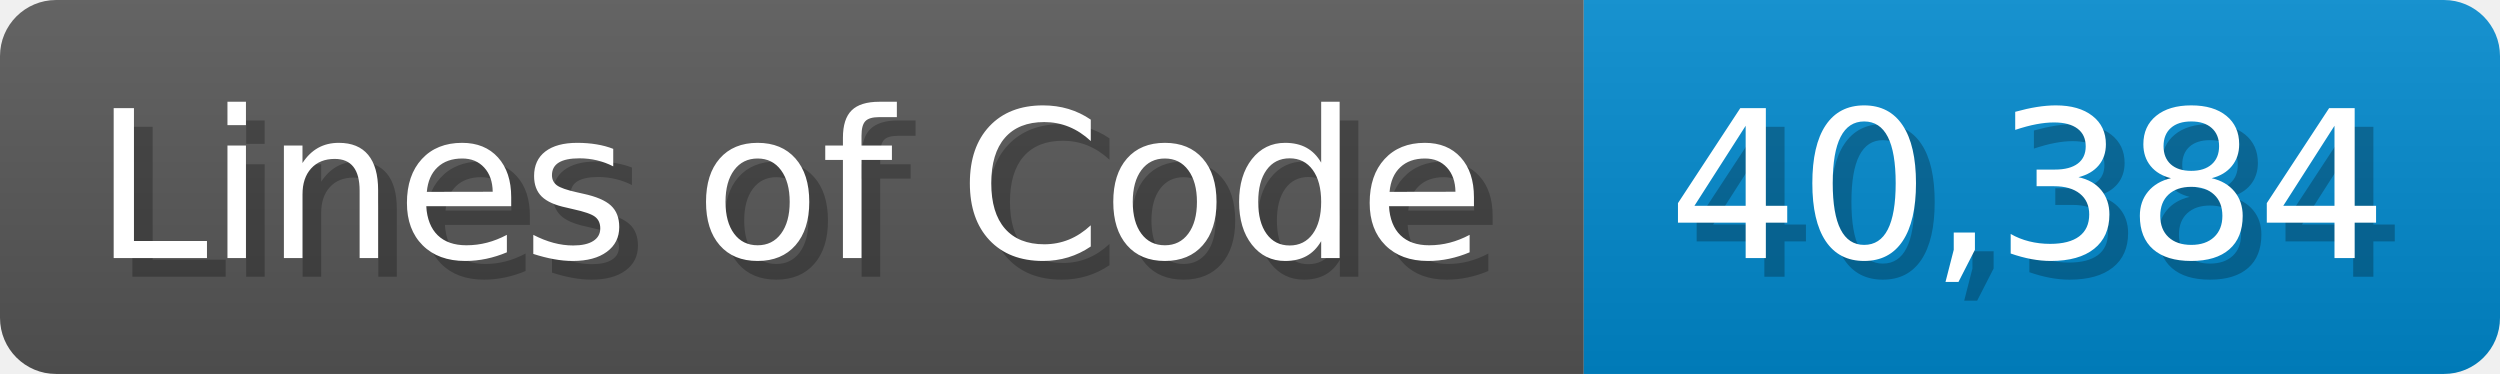
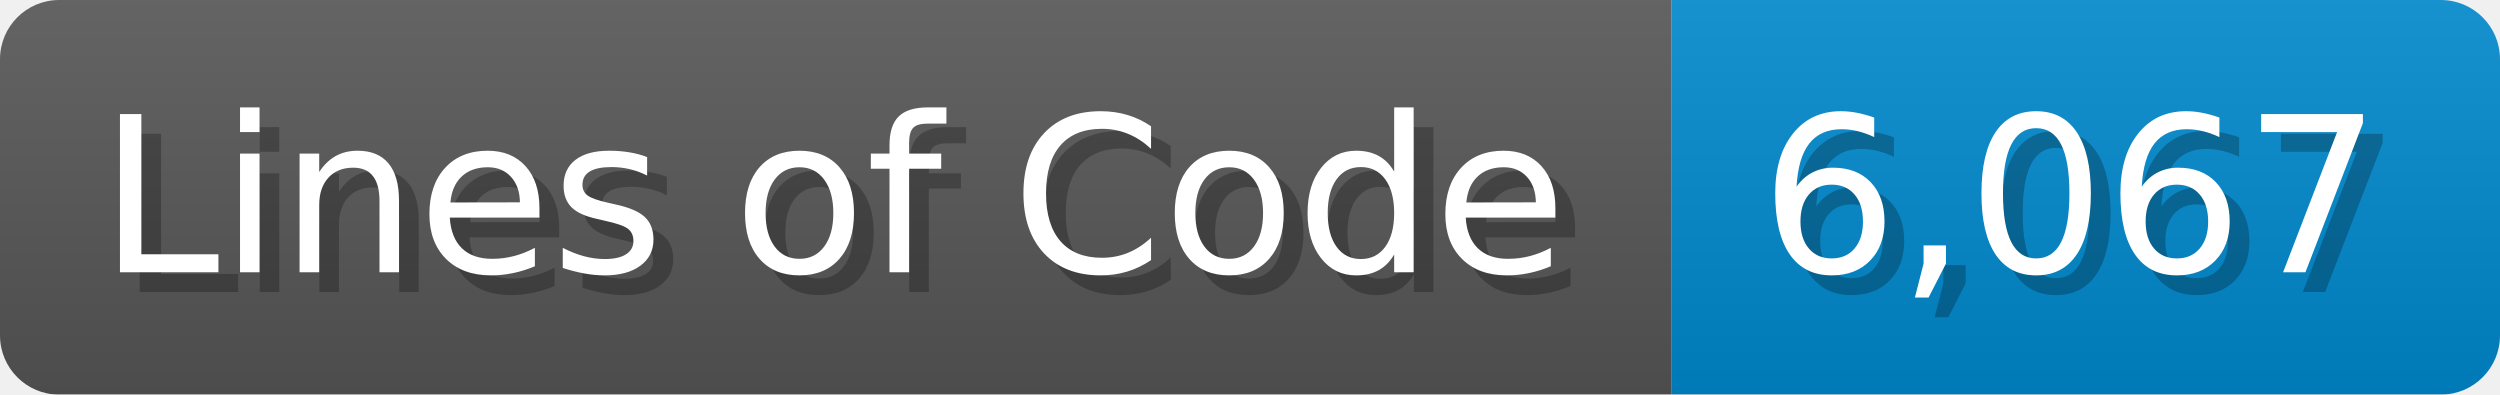
- <svg xmlns="http://www.w3.org/2000/svg" width="133.7" height="20" viewBox="0 0 1337 200">
+ <svg xmlns="http://www.w3.org/2000/svg" width="126.7" height="20" viewBox="0 0 1267 200">
  <linearGradient id="a" x2="0" y2="100%">
    <stop offset="0" stop-opacity=".1" stop-color="#EEE" />
    <stop offset="1" stop-opacity=".1" />
  </linearGradient>
  <mask id="m">
-     <rect width="1337" height="200" rx="30" fill="#FFF" />
+     <rect width="1267" height="200" rx="30" fill="#FFF" />
  </mask>
  <g mask="url(#m)">
    <rect width="847" height="200" fill="#555" />
-     <rect width="490" height="200" fill="#08C" x="847" />
-     <rect width="1337" height="200" fill="url(#a)" />
+     <rect width="420" height="200" fill="#08C" x="847" />
+     <rect width="1267" height="200" fill="url(#a)" />
  </g>
  <g fill="#fff" text-anchor="start" font-family="Verdana,DejaVu Sans,sans-serif" font-size="110">
    <text x="60" y="148" textLength="747" fill="#000" opacity="0.25">Lines of Code</text>
    <text x="50" y="138" textLength="747">Lines of Code</text>
-     <text x="902" y="148" textLength="390" fill="#000" opacity="0.25">40,384</text>
-     <text x="892" y="138" textLength="390">40,384</text>
+     <text x="902" y="148" textLength="320" fill="#000" opacity="0.25">6,067</text>
+     <text x="892" y="138" textLength="320">6,067</text>
  </g>
</svg>
